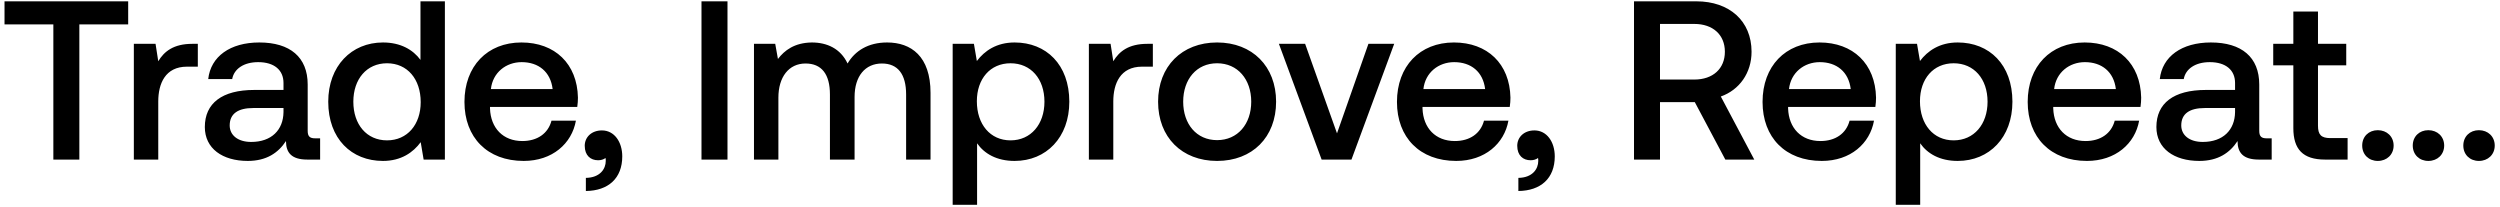
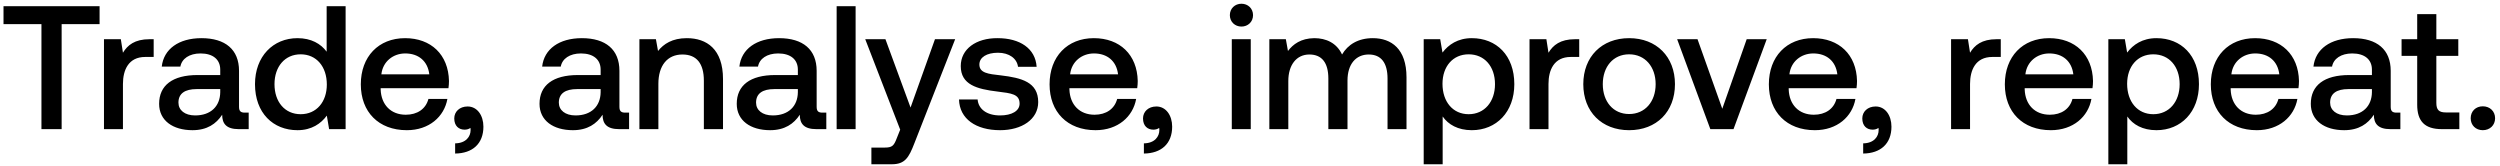
- <svg xmlns="http://www.w3.org/2000/svg" width="376" height="31" viewBox="0 0 376 31" fill="none">
-   <path d="M.68 3.668h7.344V24h3.91V3.668h7.344V.2H.68v3.468zm28.256 2.924c-2.856 0-4.25 1.156-5.134 2.618l-.408-2.618H20.13V24h3.672v-8.738c0-2.686 1.054-5.236 4.318-5.236h1.632V6.592h-.816zm18.462 14.212c-.748 0-1.122-.238-1.122-1.122v-6.97c0-4.114-2.652-6.324-7.276-6.324-4.386 0-7.31 2.108-7.684 5.508h3.604c.272-1.53 1.734-2.55 3.91-2.55 2.414 0 3.808 1.19 3.808 3.128v1.054h-4.386c-4.862 0-7.446 2.006-7.446 5.576 0 3.23 2.652 5.1 6.46 5.1 2.822 0 4.59-1.224 5.746-2.992 0 1.734.816 2.788 3.196 2.788h1.938v-3.196h-.748zm-4.76-3.944c-.034 2.686-1.802 4.488-4.862 4.488-2.006 0-3.23-1.02-3.23-2.482 0-1.768 1.258-2.618 3.536-2.618h4.556v.612zm20.6-7.854c-1.121-1.53-2.991-2.618-5.643-2.618-4.726 0-8.228 3.536-8.228 8.908 0 5.576 3.502 8.908 8.228 8.908 2.754 0 4.556-1.292 5.678-2.822L63.715 24h3.196V.2h-3.672v8.806zM58.208 21.11c-3.06 0-5.066-2.38-5.066-5.814 0-3.4 2.006-5.78 5.066-5.78s5.066 2.38 5.066 5.848c0 3.366-2.006 5.746-5.066 5.746zm20.554 3.094c4.318 0 7.242-2.618 7.854-6.052h-3.672c-.51 1.938-2.142 3.06-4.386 3.06-2.89 0-4.76-1.938-4.862-4.896v-.238H86.82c.068-.476.102-.952.102-1.394-.102-5.1-3.468-8.296-8.5-8.296-5.134 0-8.568 3.57-8.568 8.942 0 5.338 3.434 8.874 8.908 8.874zm-4.93-10.812c.272-2.482 2.278-4.046 4.624-4.046 2.55 0 4.352 1.462 4.658 4.046h-9.282zm16.696 6.222c-1.564 0-2.584 1.02-2.584 2.312 0 1.462.884 2.176 2.006 2.176.408 0 .816-.102 1.122-.34.034.136.034.306.034.442 0 1.19-.85 2.516-2.992 2.55v1.972c3.366-.034 5.474-1.904 5.474-5.202 0-2.176-1.19-3.91-3.06-3.91zM105.504 24h3.91V.2h-3.91V24zm27.92-17.612c-2.856 0-4.828 1.258-5.95 3.162-1.054-2.244-3.094-3.162-5.372-3.162-2.618.034-4.114 1.19-5.1 2.482l-.408-2.278h-3.196V24h3.672v-9.316c0-3.094 1.564-5.134 4.08-5.134 2.414 0 3.672 1.598 3.672 4.658V24h3.706v-9.418c0-3.128 1.598-5.032 4.114-5.032 2.38 0 3.638 1.598 3.638 4.658V24h3.672V13.97c0-5.508-2.924-7.582-6.528-7.582zm19.173 0c-2.72 0-4.522 1.258-5.678 2.788l-.442-2.584h-3.196V30.8h3.672v-9.248c1.088 1.564 2.958 2.652 5.644 2.652 4.76 0 8.228-3.536 8.228-8.908 0-5.576-3.468-8.908-8.228-8.908zm-.612 14.722c-3.06 0-5.066-2.414-5.066-5.882 0-3.366 2.006-5.712 5.066-5.712s5.1 2.346 5.1 5.78c0 3.4-2.04 5.814-5.1 5.814zm20.588-14.518c-2.856 0-4.25 1.156-5.134 2.618l-.408-2.618h-3.264V24h3.672v-8.738c0-2.686 1.054-5.236 4.318-5.236h1.632V6.592h-.816zm10.478 17.612c5.304 0 8.874-3.57 8.874-8.908 0-5.304-3.57-8.908-8.874-8.908s-8.874 3.604-8.874 8.908c0 5.338 3.57 8.908 8.874 8.908zm0-3.128c-3.094 0-5.1-2.414-5.1-5.78s2.006-5.78 5.1-5.78 5.134 2.414 5.134 5.78-2.04 5.78-5.134 5.78zM198.773 24h4.488l6.426-17.408h-3.876l-4.726 13.464-4.794-13.464h-3.944L198.773 24zm20.238.204c4.318 0 7.242-2.618 7.854-6.052h-3.672c-.51 1.938-2.142 3.06-4.386 3.06-2.89 0-4.76-1.938-4.862-4.896v-.238h13.124c.068-.476.102-.952.102-1.394-.102-5.1-3.468-8.296-8.5-8.296-5.134 0-8.568 3.57-8.568 8.942 0 5.338 3.434 8.874 8.908 8.874zm-4.93-10.812c.272-2.482 2.278-4.046 4.624-4.046 2.55 0 4.352 1.462 4.658 4.046h-9.282zm16.696 6.222c-1.564 0-2.584 1.02-2.584 2.312 0 1.462.884 2.176 2.006 2.176.408 0 .816-.102 1.122-.34.034.136.034.306.034.442 0 1.19-.85 2.516-2.992 2.55v1.972c3.366-.034 5.474-1.904 5.474-5.202 0-2.176-1.19-3.91-3.06-3.91zM245.754 24h3.91v-8.636h5.236L259.49 24h4.352l-5.032-9.486c2.788-.986 4.624-3.536 4.624-6.732 0-4.624-3.332-7.582-8.296-7.582h-9.384V24zm9.078-20.4c2.788 0 4.59 1.632 4.59 4.182 0 2.55-1.802 4.182-4.59 4.182h-5.168V3.6h5.168zm19.164 20.604c4.318 0 7.242-2.618 7.854-6.052h-3.672c-.51 1.938-2.142 3.06-4.386 3.06-2.89 0-4.76-1.938-4.862-4.896v-.238h13.124c.068-.476.102-.952.102-1.394-.102-5.1-3.468-8.296-8.5-8.296-5.134 0-8.568 3.57-8.568 8.942 0 5.338 3.434 8.874 8.908 8.874zm-4.93-10.812c.272-2.482 2.278-4.046 4.624-4.046 2.55 0 4.352 1.462 4.658 4.046h-9.282zm25.374-7.004c-2.72 0-4.522 1.258-5.678 2.788l-.442-2.584h-3.196V30.8h3.672v-9.248c1.088 1.564 2.958 2.652 5.644 2.652 4.76 0 8.228-3.536 8.228-8.908 0-5.576-3.468-8.908-8.228-8.908zm-.612 14.722c-3.06 0-5.066-2.414-5.066-5.882 0-3.366 2.006-5.712 5.066-5.712s5.1 2.346 5.1 5.78c0 3.4-2.04 5.814-5.1 5.814zm20.045 3.094c4.318 0 7.242-2.618 7.854-6.052h-3.672c-.51 1.938-2.142 3.06-4.386 3.06-2.89 0-4.76-1.938-4.862-4.896v-.238h13.124c.068-.476.102-.952.102-1.394-.102-5.1-3.468-8.296-8.5-8.296-5.134 0-8.568 3.57-8.568 8.942 0 5.338 3.434 8.874 8.908 8.874zm-4.93-10.812c.272-2.482 2.278-4.046 4.624-4.046 2.55 0 4.352 1.462 4.658 4.046h-9.282zm31.97 7.412c-.748 0-1.122-.238-1.122-1.122v-6.97c0-4.114-2.652-6.324-7.276-6.324-4.386 0-7.31 2.108-7.684 5.508h3.604c.272-1.53 1.734-2.55 3.91-2.55 2.414 0 3.808 1.19 3.808 3.128v1.054h-4.386c-4.862 0-7.446 2.006-7.446 5.576 0 3.23 2.652 5.1 6.46 5.1 2.822 0 4.59-1.224 5.746-2.992 0 1.734.816 2.788 3.196 2.788h1.938v-3.196h-.748zm-4.76-3.944c-.034 2.686-1.802 4.488-4.862 4.488-2.006 0-3.23-1.02-3.23-2.482 0-1.768 1.258-2.618 3.536-2.618h4.556v.612zm8.766 2.414c0 3.162 1.428 4.726 4.76 4.726h3.4v-3.23h-2.584c-1.394 0-1.87-.51-1.87-1.87V9.822h4.25v-3.23h-4.25V1.73h-3.706v4.862h-3.026v3.23h3.026v9.452zm10.356 2.618c0 1.36.986 2.312 2.346 2.312s2.38-.952 2.38-2.312c0-1.36-1.02-2.312-2.38-2.312-1.36 0-2.346.952-2.346 2.312zm7.603 0c0 1.36.986 2.312 2.346 2.312s2.38-.952 2.38-2.312c0-1.36-1.02-2.312-2.38-2.312-1.36 0-2.346.952-2.346 2.312zm7.604 0c0 1.36.986 2.312 2.346 2.312s2.38-.952 2.38-2.312c0-1.36-1.02-2.312-2.38-2.312-1.36 0-2.346.952-2.346 2.312z" fill="#000" />
+ <svg xmlns="http://www.w3.org/2000/svg" width="484" height="32" viewBox="0 0 484 32" fill="none">
+   <path d="M.68 4.668h7.344V25h3.91V4.668h7.344V1.2H.68v3.468zm28.256 2.924c-2.856 0-4.25 1.156-5.134 2.618l-.408-2.618H20.13V25h3.672v-8.738c0-2.686 1.054-5.236 4.318-5.236h1.632V7.592h-.816zm18.462 14.212c-.748 0-1.122-.238-1.122-1.122v-6.97c0-4.114-2.652-6.324-7.276-6.324-4.386 0-7.31 2.108-7.684 5.508h3.604c.272-1.53 1.734-2.55 3.91-2.55 2.414 0 3.808 1.19 3.808 3.128v1.054h-4.386c-4.862 0-7.446 2.006-7.446 5.576 0 3.23 2.652 5.1 6.46 5.1 2.822 0 4.59-1.224 5.746-2.992 0 1.734.816 2.788 3.196 2.788h1.938v-3.196h-.748zm-4.76-3.944c-.034 2.686-1.802 4.488-4.862 4.488-2.006 0-3.23-1.02-3.23-2.482 0-1.768 1.258-2.618 3.536-2.618h4.556v.612zm20.6-7.854c-1.121-1.53-2.991-2.618-5.643-2.618-4.726 0-8.228 3.536-8.228 8.908 0 5.576 3.502 8.908 8.228 8.908 2.754 0 4.556-1.292 5.678-2.822L63.715 25h3.196V1.2h-3.672v8.806zM58.208 22.11c-3.06 0-5.066-2.38-5.066-5.814 0-3.4 2.006-5.78 5.066-5.78s5.066 2.38 5.066 5.848c0 3.366-2.006 5.746-5.066 5.746zm20.554 3.094c4.318 0 7.242-2.618 7.854-6.052h-3.672c-.51 1.938-2.142 3.06-4.386 3.06-2.89 0-4.76-1.938-4.862-4.896v-.238H86.82c.068-.476.102-.952.102-1.394-.102-5.1-3.468-8.296-8.5-8.296-5.134 0-8.568 3.57-8.568 8.942 0 5.338 3.434 8.874 8.908 8.874zm-4.93-10.812c.272-2.482 2.278-4.046 4.624-4.046 2.55 0 4.352 1.462 4.658 4.046h-9.282zm16.696 6.222c-1.564 0-2.584 1.02-2.584 2.312 0 1.462.884 2.176 2.006 2.176.408 0 .816-.102 1.122-.34.034.136.034.306.034.442 0 1.19-.85 2.516-2.992 2.55v1.972c3.366-.034 5.474-1.904 5.474-5.202 0-2.176-1.19-3.91-3.06-3.91zm30.515 1.19c-.748 0-1.122-.238-1.122-1.122v-6.97c0-4.114-2.652-6.324-7.276-6.324-4.386 0-7.31 2.108-7.684 5.508h3.604c.272-1.53 1.734-2.55 3.91-2.55 2.414 0 3.808 1.19 3.808 3.128v1.054h-4.386c-4.862 0-7.446 2.006-7.446 5.576 0 3.23 2.652 5.1 6.46 5.1 2.822 0 4.59-1.224 5.746-2.992 0 1.734.816 2.788 3.196 2.788h1.938v-3.196h-.748zm-4.76-3.944c-.034 2.686-1.802 4.488-4.862 4.488-2.006 0-3.23-1.02-3.23-2.482 0-1.768 1.258-2.618 3.536-2.618h4.556v.612zM132.97 7.388c-2.822 0-4.488 1.122-5.576 2.482l-.408-2.278h-3.196V25h3.672v-8.772c0-3.536 1.734-5.678 4.658-5.678 2.754 0 4.148 1.768 4.148 5.066V25h3.706v-9.69c0-5.814-3.162-7.922-7.004-7.922zm26.256 14.416c-.748 0-1.122-.238-1.122-1.122v-6.97c0-4.114-2.652-6.324-7.276-6.324-4.386 0-7.31 2.108-7.684 5.508h3.604c.272-1.53 1.734-2.55 3.91-2.55 2.414 0 3.808 1.19 3.808 3.128v1.054h-4.386c-4.862 0-7.446 2.006-7.446 5.576 0 3.23 2.652 5.1 6.46 5.1 2.822 0 4.59-1.224 5.746-2.992 0 1.734.816 2.788 3.196 2.788h1.938v-3.196h-.748zm-4.76-3.944c-.034 2.686-1.802 4.488-4.862 4.488-2.006 0-3.23-1.02-3.23-2.482 0-1.768 1.258-2.618 3.536-2.618h4.556v.612zm7.508 7.14h3.672V1.2h-3.672V25zm12.303.102l-.68 1.7c-.544 1.428-.884 1.768-2.312 1.768h-2.584v3.23h3.944c2.55 0 3.298-1.258 4.386-4.08l7.888-20.128h-3.91l-4.726 13.226-4.862-13.226h-3.91l6.766 17.51zm11.386-5.848c.102 3.774 3.298 5.95 7.956 5.95 4.216 0 7.378-2.108 7.378-5.44 0-3.876-3.23-4.692-7.208-5.168-2.516-.272-4.182-.476-4.182-2.108 0-1.394 1.428-2.278 3.604-2.278s3.672 1.122 3.876 2.72h3.604c-.238-3.57-3.264-5.542-7.548-5.542-4.182-.034-7.14 2.108-7.14 5.406 0 3.604 3.128 4.454 7.106 4.93 2.686.34 4.284.476 4.284 2.346 0 1.394-1.496 2.278-3.774 2.278-2.652 0-4.216-1.292-4.352-3.094h-3.604zm26.442 5.95c4.318 0 7.242-2.618 7.854-6.052h-3.672c-.51 1.938-2.142 3.06-4.386 3.06-2.89 0-4.76-1.938-4.862-4.896v-.238h13.124c.068-.476.102-.952.102-1.394-.102-5.1-3.468-8.296-8.5-8.296-5.134 0-8.568 3.57-8.568 8.942 0 5.338 3.434 8.874 8.908 8.874zm-4.93-10.812c.272-2.482 2.278-4.046 4.624-4.046 2.55 0 4.352 1.462 4.658 4.046h-9.282zm16.696 6.222c-1.564 0-2.584 1.02-2.584 2.312 0 1.462.884 2.176 2.006 2.176.408 0 .816-.102 1.122-.34.034.136.034.306.034.442 0 1.19-.85 2.516-2.992 2.55v1.972c3.366-.034 5.474-1.904 5.474-5.202 0-2.176-1.19-3.91-3.06-3.91zm16.473-15.47c1.258 0 2.244-.918 2.244-2.21 0-1.292-.986-2.21-2.244-2.21-1.258 0-2.244.918-2.244 2.21 0 1.292.986 2.21 2.244 2.21zM238.474 25h3.672V7.592h-3.672V25zm27.297-17.612c-2.856 0-4.828 1.258-5.95 3.162-1.054-2.244-3.094-3.162-5.372-3.162-2.618.034-4.114 1.19-5.1 2.482l-.408-2.278h-3.196V25h3.672v-9.316c0-3.094 1.564-5.134 4.08-5.134 2.414 0 3.672 1.598 3.672 4.658V25h3.706v-9.418c0-3.128 1.598-5.032 4.114-5.032 2.38 0 3.638 1.598 3.638 4.658V25h3.672V14.97c0-5.508-2.924-7.582-6.528-7.582zm19.173 0c-2.72 0-4.522 1.258-5.678 2.788l-.442-2.584h-3.196V31.8h3.672v-9.248c1.088 1.564 2.958 2.652 5.644 2.652 4.76 0 8.228-3.536 8.228-8.908 0-5.576-3.468-8.908-8.228-8.908zm-.612 14.722c-3.06 0-5.066-2.414-5.066-5.882 0-3.366 2.006-5.712 5.066-5.712s5.1 2.346 5.1 5.78c0 3.4-2.04 5.814-5.1 5.814zm20.589-14.518c-2.856 0-4.25 1.156-5.134 2.618l-.408-2.618h-3.264V25h3.672v-8.738c0-2.686 1.054-5.236 4.318-5.236h1.632V7.592h-.816zm10.478 17.612c5.304 0 8.874-3.57 8.874-8.908 0-5.304-3.57-8.908-8.874-8.908s-8.874 3.604-8.874 8.908c0 5.338 3.57 8.908 8.874 8.908zm0-3.128c-3.094 0-5.1-2.414-5.1-5.78s2.006-5.78 5.1-5.78 5.134 2.414 5.134 5.78-2.04 5.78-5.134 5.78zM331.121 25h4.488l6.426-17.408h-3.876l-4.726 13.464-4.794-13.464h-3.944L331.121 25zm20.238.204c4.318 0 7.242-2.618 7.854-6.052h-3.672c-.51 1.938-2.142 3.06-4.386 3.06-2.89 0-4.76-1.938-4.862-4.896v-.238h13.124c.068-.476.102-.952.102-1.394-.102-5.1-3.468-8.296-8.5-8.296-5.134 0-8.568 3.57-8.568 8.942 0 5.338 3.434 8.874 8.908 8.874zm-4.93-10.812c.272-2.482 2.278-4.046 4.624-4.046 2.55 0 4.352 1.462 4.658 4.046h-9.282zm16.696 6.222c-1.564 0-2.584 1.02-2.584 2.312 0 1.462.884 2.176 2.006 2.176.408 0 .816-.102 1.122-.34.034.136.034.306.034.442 0 1.19-.85 2.516-2.992 2.55v1.972c3.366-.034 5.474-1.904 5.474-5.202 0-2.176-1.19-3.91-3.06-3.91zm23.409-13.022c-2.856 0-4.25 1.156-5.134 2.618l-.408-2.618h-3.264V25h3.672v-8.738c0-2.686 1.054-5.236 4.318-5.236h1.632V7.592h-.816zm10.512 17.612c4.318 0 7.242-2.618 7.854-6.052h-3.672c-.51 1.938-2.142 3.06-4.386 3.06-2.89 0-4.76-1.938-4.862-4.896v-.238h13.124c.068-.476.102-.952.102-1.394-.102-5.1-3.468-8.296-8.5-8.296-5.134 0-8.568 3.57-8.568 8.942 0 5.338 3.434 8.874 8.908 8.874zm-4.93-10.812c.272-2.482 2.278-4.046 4.624-4.046 2.55 0 4.352 1.462 4.658 4.046h-9.282zm25.375-7.004c-2.72 0-4.522 1.258-5.678 2.788l-.442-2.584h-3.196V31.8h3.672v-9.248c1.088 1.564 2.958 2.652 5.644 2.652 4.76 0 8.228-3.536 8.228-8.908 0-5.576-3.468-8.908-8.228-8.908zm-.612 14.722c-3.06 0-5.066-2.414-5.066-5.882 0-3.366 2.006-5.712 5.066-5.712s5.1 2.346 5.1 5.78c0 3.4-2.04 5.814-5.1 5.814zm20.044 3.094c4.318 0 7.242-2.618 7.854-6.052h-3.672c-.51 1.938-2.142 3.06-4.386 3.06-2.89 0-4.76-1.938-4.862-4.896v-.238h13.124c.068-.476.102-.952.102-1.394-.102-5.1-3.468-8.296-8.5-8.296-5.134 0-8.568 3.57-8.568 8.942 0 5.338 3.434 8.874 8.908 8.874zm-4.93-10.812c.272-2.482 2.278-4.046 4.624-4.046 2.55 0 4.352 1.462 4.658 4.046h-9.282zm31.971 7.412c-.748 0-1.122-.238-1.122-1.122v-6.97c0-4.114-2.652-6.324-7.276-6.324-4.386 0-7.31 2.108-7.684 5.508h3.604c.272-1.53 1.734-2.55 3.91-2.55 2.414 0 3.808 1.19 3.808 3.128v1.054h-4.386c-4.862 0-7.446 2.006-7.446 5.576 0 3.23 2.652 5.1 6.46 5.1 2.822 0 4.59-1.224 5.746-2.992 0 1.734.816 2.788 3.196 2.788h1.938v-3.196h-.748zm-4.76-3.944c-.034 2.686-1.802 4.488-4.862 4.488-2.006 0-3.23-1.02-3.23-2.482 0-1.768 1.258-2.618 3.536-2.618h4.556v.612zm8.766 2.414c0 3.162 1.428 4.726 4.76 4.726h3.4v-3.23h-2.584c-1.394 0-1.87-.51-1.87-1.87v-9.078h4.25v-3.23h-4.25V2.73h-3.706v4.862h-3.026v3.23h3.026v9.452zm10.355 2.618c0 1.36.986 2.312 2.346 2.312s2.38-.952 2.38-2.312c0-1.36-1.02-2.312-2.38-2.312-1.36 0-2.346.952-2.346 2.312z" fill="#000" />
</svg>
